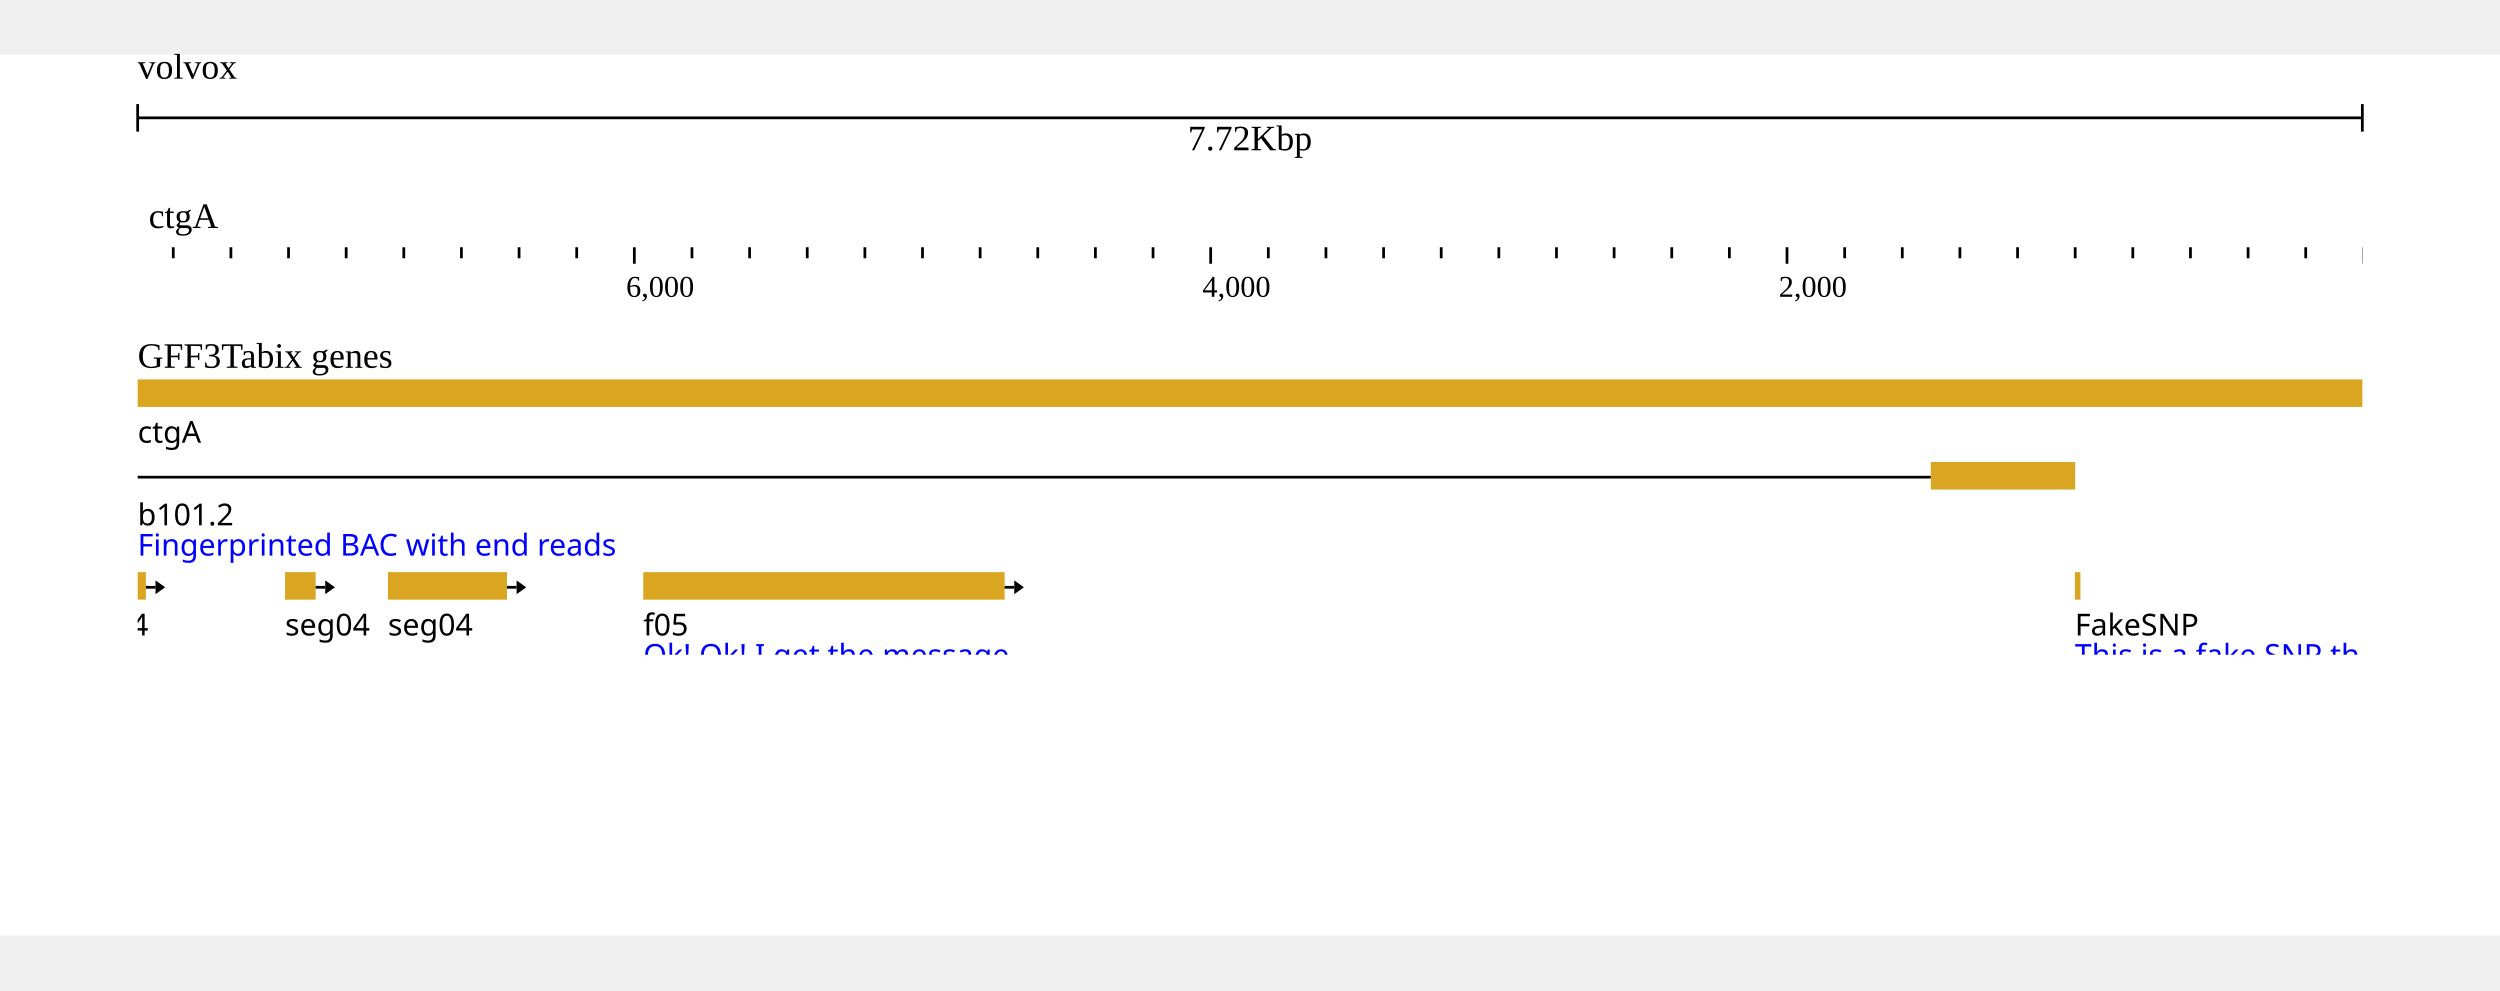
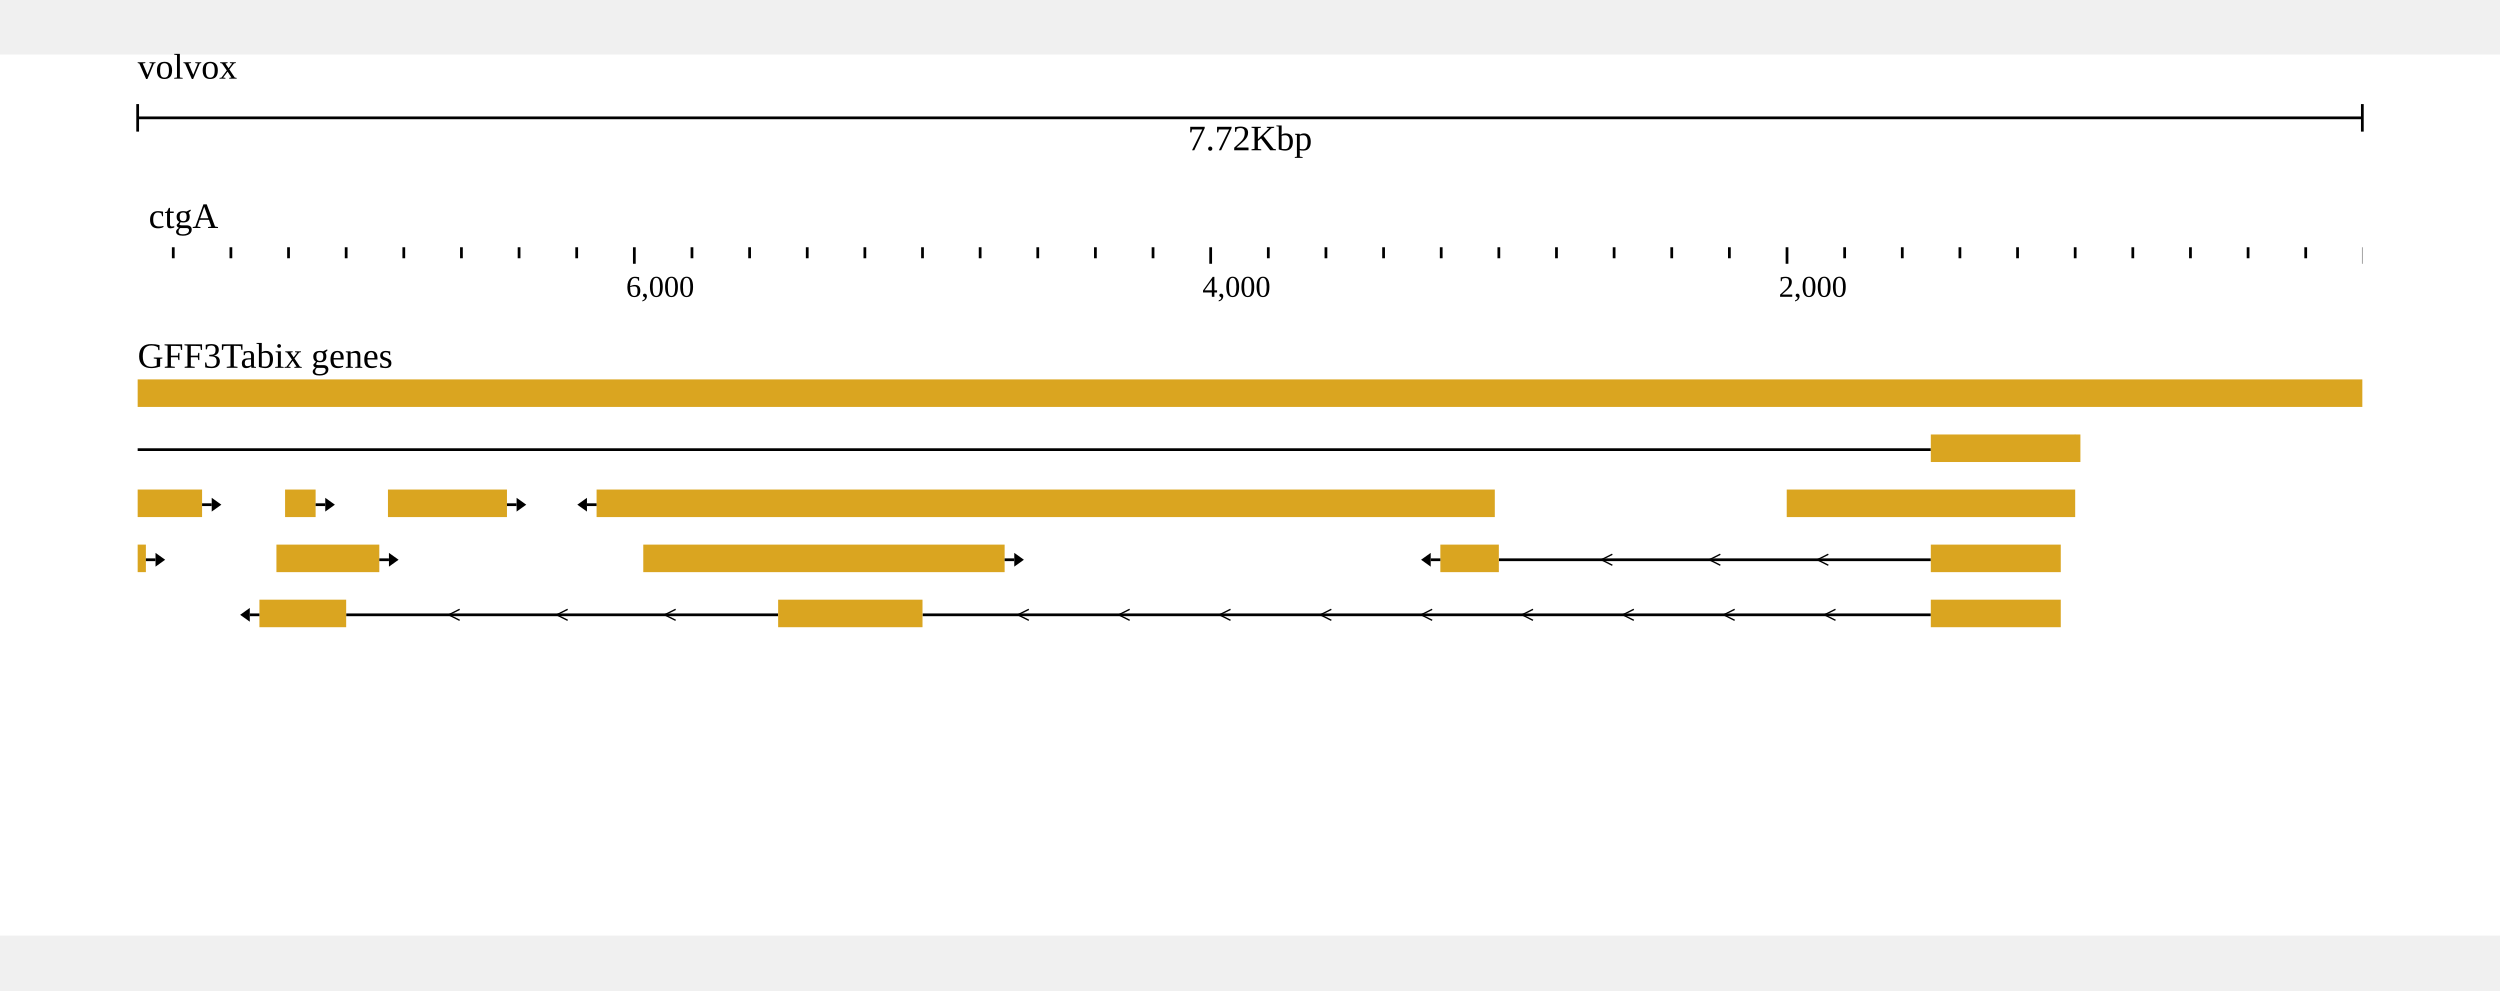
<svg xmlns="http://www.w3.org/2000/svg" width="808" height="320" viewBox="0,0,908,320">
  <rect width="908" height="320" fill="#ffffff" />
  <g transform="translate(50 0)">
    <g transform="translate(0)">
      <g id="header">
        <text x="0" y="0" dominant-baseline="hanging" font-size="13" fill="#000000">volvox</text>
        <g transform="translate(0 13)">
          <line x1="0" x2="808" y1="10" y2="10" stroke="#000000" />
          <line x1="0" x2="0" y1="5" y2="15" stroke="#000000" />
          <line x1="808" x2="808" y1="5" y2="15" stroke="#000000" />
          <text x="404" y="13" text-anchor="middle" dominant-baseline="hanging" font-size="13" fill="#000000">7.72Kbp</text>
        </g>
        <g transform="translate(0 50)">
          <g>
            <defs>
              <clipPath id="clip-volvox:ctgA:2.534653465343581:7722.534653465344:0:rev">
                <rect x="0" y="0" width="808" height="100" />
              </clipPath>
            </defs>
            <g transform="translate(0 0)">
              <g clip-path="url(#clip-volvox:ctgA:2.534653465343581:7722.534653465344:0:rev)">
                <text x="4" y="13" font-size="13" fill="#000000">ctgA</text>
                <g transform="translate(0 20)">
                  <line x1="829.303" x2="829.303" y1="0" y2="4" stroke-width="1" stroke="#000000" />
                  <line x1="808.37" x2="808.37" y1="0" y2="6" stroke-width="1" stroke="#000000" />
                  <line x1="787.437" x2="787.437" y1="0" y2="4" stroke-width="1" stroke="#000000" />
                  <line x1="766.505" x2="766.505" y1="0" y2="4" stroke-width="1" stroke="#000000" />
                  <line x1="745.572" x2="745.572" y1="0" y2="4" stroke-width="1" stroke="#000000" />
                  <line x1="724.639" x2="724.639" y1="0" y2="4" stroke-width="1" stroke="#000000" />
                  <line x1="703.707" x2="703.707" y1="0" y2="4" stroke-width="1" stroke="#000000" />
                  <line x1="682.774" x2="682.774" y1="0" y2="4" stroke-width="1" stroke="#000000" />
                  <line x1="661.841" x2="661.841" y1="0" y2="4" stroke-width="1" stroke="#000000" />
                  <line x1="640.909" x2="640.909" y1="0" y2="4" stroke-width="1" stroke="#000000" />
                  <line x1="619.976" x2="619.976" y1="0" y2="4" stroke-width="1" stroke="#000000" />
                  <line x1="599.044" x2="599.044" y1="0" y2="6" stroke-width="1" stroke="#000000" />
                  <line x1="578.111" x2="578.111" y1="0" y2="4" stroke-width="1" stroke="#000000" />
                  <line x1="557.178" x2="557.178" y1="0" y2="4" stroke-width="1" stroke="#000000" />
                  <line x1="536.246" x2="536.246" y1="0" y2="4" stroke-width="1" stroke="#000000" />
                  <line x1="515.313" x2="515.313" y1="0" y2="4" stroke-width="1" stroke="#000000" />
                  <line x1="494.38" x2="494.38" y1="0" y2="4" stroke-width="1" stroke="#000000" />
                  <line x1="473.448" x2="473.448" y1="0" y2="4" stroke-width="1" stroke="#000000" />
                  <line x1="452.515" x2="452.515" y1="0" y2="4" stroke-width="1" stroke="#000000" />
                  <line x1="431.582" x2="431.582" y1="0" y2="4" stroke-width="1" stroke="#000000" />
                  <line x1="410.65" x2="410.65" y1="0" y2="4" stroke-width="1" stroke="#000000" />
                  <line x1="389.717" x2="389.717" y1="0" y2="6" stroke-width="1" stroke="#000000" />
                  <line x1="368.784" x2="368.784" y1="0" y2="4" stroke-width="1" stroke="#000000" />
                  <line x1="347.852" x2="347.852" y1="0" y2="4" stroke-width="1" stroke="#000000" />
                  <line x1="326.919" x2="326.919" y1="0" y2="4" stroke-width="1" stroke="#000000" />
                  <line x1="305.987" x2="305.987" y1="0" y2="4" stroke-width="1" stroke="#000000" />
                  <line x1="285.054" x2="285.054" y1="0" y2="4" stroke-width="1" stroke="#000000" />
                  <line x1="264.121" x2="264.121" y1="0" y2="4" stroke-width="1" stroke="#000000" />
                  <line x1="243.189" x2="243.189" y1="0" y2="4" stroke-width="1" stroke="#000000" />
                  <line x1="222.256" x2="222.256" y1="0" y2="4" stroke-width="1" stroke="#000000" />
                  <line x1="201.323" x2="201.323" y1="0" y2="4" stroke-width="1" stroke="#000000" />
                  <line x1="180.391" x2="180.391" y1="0" y2="6" stroke-width="1" stroke="#000000" />
                  <line x1="159.458" x2="159.458" y1="0" y2="4" stroke-width="1" stroke="#000000" />
                  <line x1="138.525" x2="138.525" y1="0" y2="4" stroke-width="1" stroke="#000000" />
                  <line x1="117.593" x2="117.593" y1="0" y2="4" stroke-width="1" stroke="#000000" />
                  <line x1="96.66" x2="96.66" y1="0" y2="4" stroke-width="1" stroke="#000000" />
                  <line x1="75.727" x2="75.727" y1="0" y2="4" stroke-width="1" stroke="#000000" />
                  <line x1="54.795" x2="54.795" y1="0" y2="4" stroke-width="1" stroke="#000000" />
                  <line x1="33.862" x2="33.862" y1="0" y2="4" stroke-width="1" stroke="#000000" />
                  <line x1="12.93" x2="12.93" y1="0" y2="4" stroke-width="1" stroke="#000000" />
                  <line x1="-8.003" x2="-8.003" y1="0" y2="4" stroke-width="1" stroke="#000000" />
                  <line x1="-28.936" x2="-28.936" y1="0" y2="6" stroke-width="1" stroke="#000000" />
                  <text x="596.044" y="18" font-size="11" fill="#000000">2,000</text>
                  <text x="386.717" y="18" font-size="11" fill="#000000">4,000</text>
                  <text x="177.391" y="18" font-size="11" fill="#000000">6,000</text>
                </g>
              </g>
            </g>
          </g>
        </g>
      </g>
    </g>
    <g transform="translate(0 100)">
      <g transform="translate(0 0)">
        <defs>
          <clipPath id="track-clip-gff3tabix_genes">
            <rect x="-50" y="18" width="858" height="100" />
          </clipPath>
        </defs>
        <g clip-path="url(#track-clip-gff3tabix_genes)">
          <g transform="translate(0 18)">
            <defs>
              <clipPath id="canvas-features-clip-5GfQp_z8Ji">
                <rect x="0" y="0" width="808" height="100" />
              </clipPath>
            </defs>
            <g clip-path="url(#canvas-features-clip-5GfQp_z8Ji)">
              <g>
                <clipPath id="svgcanvas-clip-0">
                  <path d="M0,0h808v100h-808Z" />
                </clipPath>
                <g clip-path="url(#svgcanvas-clip-0)">
-                   <path d="M651.27,35.5L-1232.563,35.5" fill="none" stroke="rgb(0,0,0)" stroke-width="1" />
-                   <path d="M651.27,145.5L494.38,145.5" fill="none" stroke="rgb(0,0,0)" stroke-width="1" />
-                   <path d="M535.603,143.5L531.603,145.5L535.603,147.5" fill="none" stroke="rgb(0,0,0)" stroke-width="0.5" />
-                   <path d="M574.825,143.5L570.825,145.5L574.825,147.5" fill="none" stroke="rgb(0,0,0)" stroke-width="0.5" />
-                   <path d="M614.048,143.5L610.048,145.5L614.048,147.5" fill="none" stroke="rgb(0,0,0)" stroke-width="0.5" />
-                   <path d="M651.27,175.5L285.054,175.5" fill="none" stroke="rgb(0,0,0)" stroke-width="1" />
-                   <path d="M323.676,173.5L319.676,175.5L323.676,177.5" fill="none" stroke="rgb(0,0,0)" stroke-width="0.5" />
-                   <path d="M360.297,173.5L356.297,175.5L360.297,177.5" fill="none" stroke="rgb(0,0,0)" stroke-width="0.5" />
-                   <path d="M396.919,173.5L392.919,175.5L396.919,177.5" fill="none" stroke="rgb(0,0,0)" stroke-width="0.5" />
-                   <path d="M433.541,173.5L429.541,175.5L433.541,177.5" fill="none" stroke="rgb(0,0,0)" stroke-width="0.5" />
-                   <path d="M470.162,173.5L466.162,175.5L470.162,177.5" fill="none" stroke="rgb(0,0,0)" stroke-width="0.5" />
-                   <path d="M506.784,173.5L502.784,175.5L506.784,177.5" fill="none" stroke="rgb(0,0,0)" stroke-width="0.5" />
-                   <path d="M543.405,173.5L539.405,175.5L543.405,177.5" fill="none" stroke="rgb(0,0,0)" stroke-width="0.5" />
-                   <path d="M580.027,173.5L576.027,175.5L580.027,177.5" fill="none" stroke="rgb(0,0,0)" stroke-width="0.5" />
-                   <path d="M616.649,173.5L612.649,175.5L616.649,177.5" fill="none" stroke="rgb(0,0,0)" stroke-width="0.5" />
-                   <path d="M232.618,175.5L75.727,175.5" fill="none" stroke="rgb(0,0,0)" stroke-width="1" />
-                   <path d="M116.95,173.5L112.95,175.5L116.95,177.5" fill="none" stroke="rgb(0,0,0)" stroke-width="0.5" />
-                   <path d="M156.173,173.5L152.173,175.5L156.173,177.5" fill="none" stroke="rgb(0,0,0)" stroke-width="0.5" />
-                   <path d="M195.395,173.5L191.395,175.5L195.395,177.5" fill="none" stroke="rgb(0,0,0)" stroke-width="0.5" />
-                   <path d="M651.27,205.5L494.38,205.5" fill="none" stroke="rgb(0,0,0)" stroke-width="1" />
-                   <path d="M535.603,203.5L531.603,205.5L535.603,207.5" fill="none" stroke="rgb(0,0,0)" stroke-width="0.5" />
-                   <path d="M574.825,203.5L570.825,205.5L574.825,207.5" fill="none" stroke="rgb(0,0,0)" stroke-width="0.5" />
-                   <path d="M614.048,203.5L610.048,205.5L614.048,207.5" fill="none" stroke="rgb(0,0,0)" stroke-width="0.5" />
-                   <path d="M399.869,205.5L285.054,205.5" fill="none" stroke="rgb(0,0,0)" stroke-width="1" />
-                   <path d="M325.326,203.5L321.326,205.5L325.326,207.5" fill="none" stroke="rgb(0,0,0)" stroke-width="0.5" />
-                   <path d="M363.598,203.5L359.598,205.5L363.598,207.5" fill="none" stroke="rgb(0,0,0)" stroke-width="0.5" />
-                   <path d="M232.618,205.5L75.727,205.5" fill="none" stroke="rgb(0,0,0)" stroke-width="1" />
-                   <path d="M116.95,203.5L112.95,205.5L116.95,207.5" fill="none" stroke="rgb(0,0,0)" stroke-width="0.5" />
-                   <path d="M156.173,203.5L152.173,205.5L156.173,207.5" fill="none" stroke="rgb(0,0,0)" stroke-width="0.5" />
-                   <path d="M195.395,203.5L191.395,205.5L195.395,207.5" fill="none" stroke="rgb(0,0,0)" stroke-width="0.5" />
-                   <path d="M651.27,217.5L285.054,217.5" fill="none" stroke="rgb(0,0,0)" stroke-width="1" />
-                   <path d="M323.676,215.5L319.676,217.5L323.676,219.5" fill="none" stroke="rgb(0,0,0)" stroke-width="0.5" />
-                   <path d="M360.297,215.5L356.297,217.5L360.297,219.5" fill="none" stroke="rgb(0,0,0)" stroke-width="0.5" />
-                   <path d="M396.919,215.5L392.919,217.5L396.919,219.5" fill="none" stroke="rgb(0,0,0)" stroke-width="0.5" />
-                   <path d="M433.541,215.5L429.541,217.5L433.541,219.5" fill="none" stroke="rgb(0,0,0)" stroke-width="0.5" />
-                   <path d="M470.162,215.5L466.162,217.5L470.162,219.5" fill="none" stroke="rgb(0,0,0)" stroke-width="0.5" />
-                   <path d="M506.784,215.5L502.784,217.5L506.784,219.5" fill="none" stroke="rgb(0,0,0)" stroke-width="0.5" />
-                   <path d="M543.405,215.5L539.405,217.5L543.405,219.5" fill="none" stroke="rgb(0,0,0)" stroke-width="0.5" />
-                   <path d="M580.027,215.5L576.027,217.5L580.027,219.5" fill="none" stroke="rgb(0,0,0)" stroke-width="0.5" />
-                   <path d="M616.649,215.5L612.649,217.5L616.649,219.5" fill="none" stroke="rgb(0,0,0)" stroke-width="0.5" />
-                   <path d="M232.618,217.5L75.727,217.5" fill="none" stroke="rgb(0,0,0)" stroke-width="1" />
-                   <path d="M116.95,215.5L112.95,217.5L116.95,219.5" fill="none" stroke="rgb(0,0,0)" stroke-width="0.5" />
-                   <path d="M156.173,215.5L152.173,217.5L156.173,219.5" fill="none" stroke="rgb(0,0,0)" stroke-width="0.5" />
-                   <path d="M195.395,215.5L191.395,217.5L195.395,219.5" fill="none" stroke="rgb(0,0,0)" stroke-width="0.5" />
-                   <path d="M651.27,229.5L494.38,229.5" fill="none" stroke="rgb(0,0,0)" stroke-width="1" />
-                   <path d="M535.603,227.5L531.603,229.5L535.603,231.5" fill="none" stroke="rgb(0,0,0)" stroke-width="0.5" />
-                   <path d="M574.825,227.5L570.825,229.5L574.825,231.5" fill="none" stroke="rgb(0,0,0)" stroke-width="0.5" />
-                   <path d="M614.048,227.5L610.048,229.5L614.048,231.5" fill="none" stroke="rgb(0,0,0)" stroke-width="0.5" />
-                   <path d="M399.869,229.5L285.054,229.5" fill="none" stroke="rgb(0,0,0)" stroke-width="1" />
-                   <path d="M325.326,227.5L321.326,229.5L325.326,231.5" fill="none" stroke="rgb(0,0,0)" stroke-width="0.5" />
-                   <path d="M363.598,227.5L359.598,229.5L363.598,231.5" fill="none" stroke="rgb(0,0,0)" stroke-width="0.5" />
-                   <path d="M232.618,229.5L75.727,229.5" fill="none" stroke="rgb(0,0,0)" stroke-width="1" />
-                   <path d="M116.95,227.5L112.95,229.5L116.95,231.5" fill="none" stroke="rgb(0,0,0)" stroke-width="0.5" />
-                   <path d="M156.173,227.5L152.173,229.5L156.173,231.5" fill="none" stroke="rgb(0,0,0)" stroke-width="0.5" />
-                   <path d="M195.395,227.5L191.395,229.5L195.395,231.5" fill="none" stroke="rgb(0,0,0)" stroke-width="0.5" />
-                   <path d="M651.27,305.5L285.054,305.5" fill="none" stroke="rgb(0,0,0)" stroke-width="1" />
-                   <path d="M323.676,303.5L319.676,305.5L323.676,307.5" fill="none" stroke="rgb(0,0,0)" stroke-width="0.5" />
-                   <path d="M360.297,303.5L356.297,305.5L360.297,307.5" fill="none" stroke="rgb(0,0,0)" stroke-width="0.5" />
-                   <path d="M396.919,303.5L392.919,305.5L396.919,307.5" fill="none" stroke="rgb(0,0,0)" stroke-width="0.5" />
-                   <path d="M433.541,303.5L429.541,305.5L433.541,307.5" fill="none" stroke="rgb(0,0,0)" stroke-width="0.5" />
-                   <path d="M470.162,303.5L466.162,305.5L470.162,307.5" fill="none" stroke="rgb(0,0,0)" stroke-width="0.5" />
-                   <path d="M506.784,303.5L502.784,305.5L506.784,307.5" fill="none" stroke="rgb(0,0,0)" stroke-width="0.5" />
-                   <path d="M543.405,303.5L539.405,305.5L543.405,307.5" fill="none" stroke="rgb(0,0,0)" stroke-width="0.5" />
-                   <path d="M580.027,303.5L576.027,305.5L580.027,307.5" fill="none" stroke="rgb(0,0,0)" stroke-width="0.5" />
-                   <path d="M616.649,303.5L612.649,305.5L616.649,307.5" fill="none" stroke="rgb(0,0,0)" stroke-width="0.5" />
-                   <path d="M232.618,305.5L75.727,305.5" fill="none" stroke="rgb(0,0,0)" stroke-width="1" />
-                   <path d="M116.95,303.5L112.95,305.5L116.95,307.5" fill="none" stroke="rgb(0,0,0)" stroke-width="0.5" />
-                   <path d="M156.173,303.5L152.173,305.5L156.173,307.5" fill="none" stroke="rgb(0,0,0)" stroke-width="0.5" />
-                   <path d="M195.395,303.5L191.395,305.5L195.395,307.5" fill="none" stroke="rgb(0,0,0)" stroke-width="0.5" />
-                   <path d="M232.618,145.5L75.727,145.5" fill="none" stroke="rgb(0,0,0)" stroke-width="1" />
-                   <path d="M112.95,143.5L116.95,145.5L112.95,147.5" fill="none" stroke="rgb(0,0,0)" stroke-width="0.5" />
-                   <path d="M152.173,143.5L156.173,145.5L152.173,147.5" fill="none" stroke="rgb(0,0,0)" stroke-width="0.5" />
-                   <path d="M191.395,143.5L195.395,145.5L191.395,147.5" fill="none" stroke="rgb(0,0,0)" stroke-width="0.5" />
+                   <path d="M651.27,25.5L-1232.563,25.5" fill="none" stroke="rgb(0,0,0)" stroke-width="1" />
+                   <path d="M651.27,65.5L494.38,65.5" fill="none" stroke="rgb(0,0,0)" stroke-width="1" />
+                   <path d="M535.603,63.5L531.603,65.5L535.603,67.5" fill="none" stroke="rgb(0,0,0)" stroke-width="0.5" />
+                   <path d="M574.825,63.5L570.825,65.5L574.825,67.5" fill="none" stroke="rgb(0,0,0)" stroke-width="0.5" />
+                   <path d="M614.048,63.5L610.048,65.5L614.048,67.5" fill="none" stroke="rgb(0,0,0)" stroke-width="0.5" />
+                   <path d="M651.27,85.5L285.054,85.5" fill="none" stroke="rgb(0,0,0)" stroke-width="1" />
+                   <path d="M323.676,83.5L319.676,85.5L323.676,87.5" fill="none" stroke="rgb(0,0,0)" stroke-width="0.5" />
+                   <path d="M360.297,83.5L356.297,85.5L360.297,87.5" fill="none" stroke="rgb(0,0,0)" stroke-width="0.5" />
+                   <path d="M396.919,83.5L392.919,85.5L396.919,87.5" fill="none" stroke="rgb(0,0,0)" stroke-width="0.5" />
+                   <path d="M433.541,83.5L429.541,85.5L433.541,87.5" fill="none" stroke="rgb(0,0,0)" stroke-width="0.5" />
+                   <path d="M470.162,83.5L466.162,85.5L470.162,87.5" fill="none" stroke="rgb(0,0,0)" stroke-width="0.5" />
+                   <path d="M506.784,83.5L502.784,85.5L506.784,87.5" fill="none" stroke="rgb(0,0,0)" stroke-width="0.5" />
+                   <path d="M543.405,83.5L539.405,85.5L543.405,87.5" fill="none" stroke="rgb(0,0,0)" stroke-width="0.5" />
+                   <path d="M580.027,83.5L576.027,85.5L580.027,87.5" fill="none" stroke="rgb(0,0,0)" stroke-width="0.5" />
+                   <path d="M616.649,83.5L612.649,85.5L616.649,87.5" fill="none" stroke="rgb(0,0,0)" stroke-width="0.5" />
+                   <path d="M232.618,85.5L75.727,85.5" fill="none" stroke="rgb(0,0,0)" stroke-width="1" />
+                   <path d="M116.95,83.5L112.95,85.5L116.95,87.5" fill="none" stroke="rgb(0,0,0)" stroke-width="0.5" />
+                   <path d="M156.173,83.5L152.173,85.5L156.173,87.5" fill="none" stroke="rgb(0,0,0)" stroke-width="0.5" />
+                   <path d="M195.395,83.5L191.395,85.5L195.395,87.5" fill="none" stroke="rgb(0,0,0)" stroke-width="0.5" />
+                   <path d="M651.27,105.5L494.38,105.5" fill="none" stroke="rgb(0,0,0)" stroke-width="1" />
+                   <path d="M535.603,103.5L531.603,105.5L535.603,107.5" fill="none" stroke="rgb(0,0,0)" stroke-width="0.5" />
+                   <path d="M574.825,103.5L570.825,105.5L574.825,107.5" fill="none" stroke="rgb(0,0,0)" stroke-width="0.5" />
+                   <path d="M614.048,103.5L610.048,105.5L614.048,107.5" fill="none" stroke="rgb(0,0,0)" stroke-width="0.5" />
+                   <path d="M399.869,105.5L285.054,105.5" fill="none" stroke="rgb(0,0,0)" stroke-width="1" />
+                   <path d="M325.326,103.5L321.326,105.5L325.326,107.5" fill="none" stroke="rgb(0,0,0)" stroke-width="0.5" />
+                   <path d="M363.598,103.5L359.598,105.5L363.598,107.5" fill="none" stroke="rgb(0,0,0)" stroke-width="0.5" />
+                   <path d="M232.618,105.5L75.727,105.5" fill="none" stroke="rgb(0,0,0)" stroke-width="1" />
+                   <path d="M116.95,103.5L112.95,105.5L116.95,107.5" fill="none" stroke="rgb(0,0,0)" stroke-width="0.5" />
+                   <path d="M156.173,103.5L152.173,105.5L156.173,107.5" fill="none" stroke="rgb(0,0,0)" stroke-width="0.5" />
+                   <path d="M195.395,103.5L191.395,105.5L195.395,107.5" fill="none" stroke="rgb(0,0,0)" stroke-width="0.5" />
+                   <path d="M651.27,117.5L285.054,117.5" fill="none" stroke="rgb(0,0,0)" stroke-width="1" />
+                   <path d="M323.676,115.5L319.676,117.5L323.676,119.5" fill="none" stroke="rgb(0,0,0)" stroke-width="0.5" />
+                   <path d="M360.297,115.5L356.297,117.5L360.297,119.5" fill="none" stroke="rgb(0,0,0)" stroke-width="0.5" />
+                   <path d="M396.919,115.5L392.919,117.5L396.919,119.5" fill="none" stroke="rgb(0,0,0)" stroke-width="0.5" />
+                   <path d="M433.541,115.5L429.541,117.5L433.541,119.5" fill="none" stroke="rgb(0,0,0)" stroke-width="0.5" />
+                   <path d="M470.162,115.5L466.162,117.5L470.162,119.5" fill="none" stroke="rgb(0,0,0)" stroke-width="0.5" />
+                   <path d="M506.784,115.5L502.784,117.5L506.784,119.5" fill="none" stroke="rgb(0,0,0)" stroke-width="0.5" />
+                   <path d="M543.405,115.5L539.405,117.5L543.405,119.5" fill="none" stroke="rgb(0,0,0)" stroke-width="0.5" />
+                   <path d="M580.027,115.5L576.027,117.5L580.027,119.5" fill="none" stroke="rgb(0,0,0)" stroke-width="0.5" />
+                   <path d="M616.649,115.5L612.649,117.5L616.649,119.5" fill="none" stroke="rgb(0,0,0)" stroke-width="0.5" />
+                   <path d="M232.618,117.5L75.727,117.5" fill="none" stroke="rgb(0,0,0)" stroke-width="1" />
+                   <path d="M116.95,115.5L112.95,117.5L116.95,119.5" fill="none" stroke="rgb(0,0,0)" stroke-width="0.5" />
+                   <path d="M156.173,115.5L152.173,117.5L156.173,119.5" fill="none" stroke="rgb(0,0,0)" stroke-width="0.5" />
+                   <path d="M195.395,115.5L191.395,117.5L195.395,119.5" fill="none" stroke="rgb(0,0,0)" stroke-width="0.5" />
+                   <path d="M651.27,129.5L494.38,129.5" fill="none" stroke="rgb(0,0,0)" stroke-width="1" />
+                   <path d="M535.603,127.5L531.603,129.5L535.603,131.5" fill="none" stroke="rgb(0,0,0)" stroke-width="0.5" />
+                   <path d="M574.825,127.5L570.825,129.5L574.825,131.5" fill="none" stroke="rgb(0,0,0)" stroke-width="0.5" />
+                   <path d="M614.048,127.5L610.048,129.5L614.048,131.5" fill="none" stroke="rgb(0,0,0)" stroke-width="0.5" />
+                   <path d="M399.869,129.5L285.054,129.5" fill="none" stroke="rgb(0,0,0)" stroke-width="1" />
+                   <path d="M325.326,127.5L321.326,129.5L325.326,131.5" fill="none" stroke="rgb(0,0,0)" stroke-width="0.5" />
+                   <path d="M363.598,127.5L359.598,129.5L363.598,131.5" fill="none" stroke="rgb(0,0,0)" stroke-width="0.5" />
+                   <path d="M232.618,129.5L75.727,129.5" fill="none" stroke="rgb(0,0,0)" stroke-width="1" />
+                   <path d="M116.95,127.5L112.95,129.5L116.95,131.5" fill="none" stroke="rgb(0,0,0)" stroke-width="0.5" />
+                   <path d="M156.173,127.5L152.173,129.5L156.173,131.5" fill="none" stroke="rgb(0,0,0)" stroke-width="0.5" />
+                   <path d="M195.395,127.5L191.395,129.5L195.395,131.5" fill="none" stroke="rgb(0,0,0)" stroke-width="0.5" />
+                   <path d="M651.27,165.5L285.054,165.5" fill="none" stroke="rgb(0,0,0)" stroke-width="1" />
+                   <path d="M323.676,163.5L319.676,165.5L323.676,167.5" fill="none" stroke="rgb(0,0,0)" stroke-width="0.5" />
+                   <path d="M360.297,163.5L356.297,165.5L360.297,167.5" fill="none" stroke="rgb(0,0,0)" stroke-width="0.5" />
+                   <path d="M396.919,163.5L392.919,165.5L396.919,167.5" fill="none" stroke="rgb(0,0,0)" stroke-width="0.5" />
+                   <path d="M433.541,163.5L429.541,165.5L433.541,167.5" fill="none" stroke="rgb(0,0,0)" stroke-width="0.5" />
+                   <path d="M470.162,163.5L466.162,165.5L470.162,167.5" fill="none" stroke="rgb(0,0,0)" stroke-width="0.5" />
+                   <path d="M506.784,163.5L502.784,165.5L506.784,167.5" fill="none" stroke="rgb(0,0,0)" stroke-width="0.5" />
+                   <path d="M543.405,163.5L539.405,165.5L543.405,167.5" fill="none" stroke="rgb(0,0,0)" stroke-width="0.5" />
+                   <path d="M580.027,163.5L576.027,165.5L580.027,167.5" fill="none" stroke="rgb(0,0,0)" stroke-width="0.5" />
+                   <path d="M616.649,163.5L612.649,165.5L616.649,167.5" fill="none" stroke="rgb(0,0,0)" stroke-width="0.5" />
+                   <path d="M232.618,165.5L75.727,165.5" fill="none" stroke="rgb(0,0,0)" stroke-width="1" />
+                   <path d="M116.95,163.5L112.95,165.5L116.95,167.5" fill="none" stroke="rgb(0,0,0)" stroke-width="0.5" />
+                   <path d="M156.173,163.5L152.173,165.5L156.173,167.5" fill="none" stroke="rgb(0,0,0)" stroke-width="0.5" />
+                   <path d="M195.395,163.5L191.395,165.5L195.395,167.5" fill="none" stroke="rgb(0,0,0)" stroke-width="0.5" />
+                   <path d="M232.618,185.5L75.727,185.5" fill="none" stroke="rgb(0,0,0)" stroke-width="1" />
+                   <path d="M112.95,183.5L116.95,185.5L112.95,187.5" fill="none" stroke="rgb(0,0,0)" stroke-width="0.5" />
+                   <path d="M152.173,183.5L156.173,185.5L152.173,187.5" fill="none" stroke="rgb(0,0,0)" stroke-width="0.5" />
+                   <path d="M191.395,183.5L195.395,185.5L191.395,187.5" fill="none" stroke="rgb(0,0,0)" stroke-width="0.5" />
                  <rect x="-4425" y="0" width="5233.265" height="10" fill="rgb(218,165,32)" />
-                   <rect x="651.27" y="30" width="52.436" height="10" fill="rgb(218,165,32)" />
-                   <rect x="703.602" y="70" width="2" height="10" fill="rgb(218,165,32)" />
-                   <rect x="598.939" y="110" width="104.768" height="10" fill="rgb(218,165,32)" />
-                   <rect x="651.27" y="140" width="47.203" height="10" fill="rgb(218,165,32)" />
-                   <rect x="473.134" y="140" width="21.247" height="10" fill="rgb(218,165,32)" />
-                   <rect x="651.27" y="170" width="47.203" height="10" fill="rgb(218,165,32)" />
-                   <rect x="232.618" y="170" width="52.436" height="10" fill="rgb(218,165,32)" />
-                   <rect x="44.224" y="170" width="31.504" height="10" fill="rgb(218,165,32)" />
-                   <rect x="682.669" y="202" width="15.804" height="7" fill="rgb(53,112,137)" />
-                   <rect x="651.27" y="200" width="31.399" height="10" fill="rgb(218,165,32)" />
-                   <rect x="399.869" y="200" width="94.511" height="10" fill="rgb(218,165,32)" />
-                   <rect x="232.618" y="200" width="52.436" height="10" fill="rgb(218,165,32)" />
-                   <rect x="11.988" y="200" width="63.74" height="10" fill="rgb(218,165,32)" />
-                   <rect x="-133.704" y="202" width="145.691" height="7" fill="rgb(53,112,137)" />
-                   <rect x="682.669" y="214" width="15.804" height="7" fill="rgb(53,112,137)" />
-                   <rect x="651.27" y="212" width="31.399" height="10" fill="rgb(218,165,32)" />
-                   <rect x="232.618" y="212" width="52.436" height="10" fill="rgb(218,165,32)" />
-                   <rect x="11.988" y="212" width="63.74" height="10" fill="rgb(218,165,32)" />
-                   <rect x="-133.704" y="214" width="145.691" height="7" fill="rgb(53,112,137)" />
-                   <rect x="651.27" y="226" width="21.037" height="7" fill="rgb(53,112,137)" />
-                   <rect x="462.877" y="226" width="31.504" height="7" fill="rgb(53,112,137)" />
-                   <rect x="399.869" y="224" width="63.007" height="10" fill="rgb(218,165,32)" />
-                   <rect x="232.618" y="224" width="52.436" height="10" fill="rgb(218,165,32)" />
-                   <rect x="12.825" y="224" width="62.903" height="10" fill="rgb(218,165,32)" />
-                   <rect x="-133.704" y="226" width="146.528" height="7" fill="rgb(53,112,137)" />
-                   <rect x="598.939" y="270" width="94.302" height="10" fill="rgb(218,165,32)" />
-                   <rect x="651.27" y="300" width="36.737" height="10" fill="rgb(218,165,32)" />
-                   <rect x="232.618" y="300" width="52.436" height="10" fill="rgb(218,165,32)" />
-                   <rect x="54.69" y="300" width="21.037" height="10" fill="rgb(218,165,32)" />
-                   <rect x="609.405" y="330" width="73.369" height="10" fill="rgb(218,165,32)" />
-                   <rect x="494.276" y="360" width="146.633" height="10" fill="rgb(218,165,32)" />
-                   <rect x="600.613" y="390" width="34.12" height="10" fill="rgb(218,165,32)" />
-                   <rect x="504.742" y="430" width="115.234" height="10" fill="rgb(218,165,32)" />
-                   <rect x="166.68" y="390" width="326.235" height="10" fill="rgb(218,165,32)" />
-                   <rect x="183.635" y="70" width="131.248" height="10" fill="rgb(218,165,32)" />
-                   <rect x="253.341" y="110" width="7.326" height="10" fill="rgb(218,165,32)" />
-                   <rect x="232.618" y="140" width="9.524" height="10" fill="rgb(218,165,32)" />
-                   <rect x="22.977" y="140" width="52.75" height="10" fill="rgb(218,165,32)" />
-                   <rect x="169.715" y="270" width="31.608" height="10" fill="rgb(218,165,32)" />
-                   <rect x="90.904" y="70" width="43.226" height="10" fill="rgb(218,165,32)" />
-                   <rect x="50.399" y="100" width="37.365" height="10" fill="rgb(218,165,32)" />
-                   <rect x="53.539" y="70" width="11.094" height="10" fill="rgb(218,165,32)" />
-                   <rect x="-1.514" y="270" width="34.33" height="10" fill="rgb(218,165,32)" />
-                   <rect x="-29.04" y="100" width="52.436" height="10" fill="rgb(218,165,32)" />
-                   <rect x="-47.566" y="70" width="50.552" height="10" fill="rgb(218,165,32)" />
-                   <rect x="-133.704" y="130" width="104.768" height="10" fill="rgb(218,165,32)" />
-                   <rect x="-37.413" y="160" width="2.721" height="10" fill="rgb(218,165,32)" />
-                   <rect x="-133.599" y="100" width="72.636" height="10" fill="rgb(218,165,32)" />
-                   <rect x="-110.992" y="70" width="25.015" height="10" fill="rgb(218,165,32)" />
-                   <rect x="-126.901" y="160" width="7.012" height="10" fill="rgb(218,165,32)" />
-                   <rect x="-220.051" y="70" width="44.168" height="10" fill="rgb(218,165,32)" />
-                   <rect x="-395.362" y="100" width="157.099" height="10" fill="rgb(218,165,32)" />
-                   <rect x="-395.362" y="140" width="157.099" height="10" fill="rgb(218,165,32)" />
-                   <rect x="469.634" y="145" width="3.5" height="1" fill="rgb(0,0,0)" />
-                   <path d="M469.634,143L469.634,148L466.134,145.5Z" fill="rgb(0,0,0)" stroke="none" />
-                   <rect x="40.724" y="175" width="3.5" height="1" fill="rgb(0,0,0)" />
-                   <path d="M40.724,173L40.724,178L37.224,175.5Z" fill="rgb(0,0,0)" stroke="none" />
-                   <rect x="-137.204" y="205" width="3.5" height="1" fill="rgb(0,0,0)" />
-                   <path d="M-137.204,203L-137.204,208L-140.704,205.5Z" fill="rgb(0,0,0)" stroke="none" />
-                   <rect x="-137.204" y="217" width="3.5" height="1" fill="rgb(0,0,0)" />
-                   <path d="M-137.204,215L-137.204,220L-140.704,217.5Z" fill="rgb(0,0,0)" stroke="none" />
-                   <rect x="-137.204" y="229" width="3.5" height="1" fill="rgb(0,0,0)" />
-                   <path d="M-137.204,227L-137.204,232L-140.704,229.5Z" fill="rgb(0,0,0)" stroke="none" />
-                   <rect x="595.439" y="275" width="3.5" height="1" fill="rgb(0,0,0)" />
-                   <path d="M595.439,273L595.439,278L591.939,275.5Z" fill="rgb(0,0,0)" stroke="none" />
-                   <rect x="51.19" y="305" width="3.5" height="1" fill="rgb(0,0,0)" />
-                   <path d="M51.19,303L51.19,308L47.69,305.5Z" fill="rgb(0,0,0)" stroke="none" />
-                   <rect x="605.905" y="335" width="3.5" height="1" fill="rgb(0,0,0)" />
-                   <path d="M605.905,333L605.905,338L602.405,335.5Z" fill="rgb(0,0,0)" stroke="none" />
-                   <rect x="640.909" y="365" width="3.5" height="1" fill="rgb(0,0,0)" />
-                   <path d="M644.409,363L644.409,368L647.909,365.5Z" fill="rgb(0,0,0)" stroke="none" />
-                   <rect x="597.113" y="395" width="3.5" height="1" fill="rgb(0,0,0)" />
-                   <path d="M597.113,393L597.113,398L593.613,395.5Z" fill="rgb(0,0,0)" stroke="none" />
-                   <rect x="619.976" y="435" width="3.5" height="1" fill="rgb(0,0,0)" />
-                   <path d="M623.476,433L623.476,438L626.976,435.5Z" fill="rgb(0,0,0)" stroke="none" />
-                   <rect x="163.18" y="395" width="3.5" height="1" fill="rgb(0,0,0)" />
-                   <path d="M163.18,393L163.18,398L159.68,395.5Z" fill="rgb(0,0,0)" stroke="none" />
-                   <rect x="314.883" y="75" width="3.5" height="1" fill="rgb(0,0,0)" />
-                   <path d="M318.383,73L318.383,78L321.883,75.5Z" fill="rgb(0,0,0)" stroke="none" />
-                   <rect x="260.667" y="115" width="3.5" height="1" fill="rgb(0,0,0)" />
-                   <path d="M264.167,113L264.167,118L267.667,115.5Z" fill="rgb(0,0,0)" stroke="none" />
-                   <rect x="242.142" y="145" width="3.5" height="1" fill="rgb(0,0,0)" />
-                   <path d="M245.642,143L245.642,148L249.142,145.5Z" fill="rgb(0,0,0)" stroke="none" />
-                   <rect x="201.323" y="275" width="3.5" height="1" fill="rgb(0,0,0)" />
-                   <path d="M204.823,273L204.823,278L208.323,275.5Z" fill="rgb(0,0,0)" stroke="none" />
-                   <rect x="134.13" y="75" width="3.5" height="1" fill="rgb(0,0,0)" />
-                   <path d="M137.63,73L137.63,78L141.13,75.5Z" fill="rgb(0,0,0)" stroke="none" />
-                   <rect x="87.764" y="105" width="3.5" height="1" fill="rgb(0,0,0)" />
-                   <path d="M91.264,103L91.264,108L94.764,105.5Z" fill="rgb(0,0,0)" stroke="none" />
-                   <rect x="64.633" y="75" width="3.5" height="1" fill="rgb(0,0,0)" />
-                   <path d="M68.133,73L68.133,78L71.633,75.5Z" fill="rgb(0,0,0)" stroke="none" />
-                   <rect x="32.816" y="275" width="3.5" height="1" fill="rgb(0,0,0)" />
-                   <path d="M36.316,273L36.316,278L39.816,275.5Z" fill="rgb(0,0,0)" stroke="none" />
-                   <rect x="23.396" y="105" width="3.5" height="1" fill="rgb(0,0,0)" />
-                   <path d="M26.896,103L26.896,108L30.396,105.5Z" fill="rgb(0,0,0)" stroke="none" />
-                   <rect x="2.987" y="75" width="3.5" height="1" fill="rgb(0,0,0)" />
-                   <path d="M6.487,73L6.487,78L9.987,75.5Z" fill="rgb(0,0,0)" stroke="none" />
-                   <rect x="-28.936" y="135" width="3.5" height="1" fill="rgb(0,0,0)" />
-                   <path d="M-25.436,133L-25.436,138L-21.936,135.5Z" fill="rgb(0,0,0)" stroke="none" />
-                   <rect x="-34.692" y="165" width="3.5" height="1" fill="rgb(0,0,0)" />
-                   <path d="M-31.192,163L-31.192,168L-27.692,165.5Z" fill="rgb(0,0,0)" stroke="none" />
-                   <rect x="-60.963" y="105" width="3.5" height="1" fill="rgb(0,0,0)" />
-                   <path d="M-57.463,103L-57.463,108L-53.963,105.5Z" fill="rgb(0,0,0)" stroke="none" />
-                   <rect x="-85.977" y="75" width="3.5" height="1" fill="rgb(0,0,0)" />
-                   <path d="M-82.477,73L-82.477,78L-78.977,75.5Z" fill="rgb(0,0,0)" stroke="none" />
-                   <rect x="-119.888" y="165" width="3.5" height="1" fill="rgb(0,0,0)" />
-                   <path d="M-116.388,163L-116.388,168L-112.888,165.5Z" fill="rgb(0,0,0)" stroke="none" />
-                   <rect x="-175.883" y="75" width="3.5" height="1" fill="rgb(0,0,0)" />
-                   <path d="M-172.383,73L-172.383,78L-168.883,75.5Z" fill="rgb(0,0,0)" stroke="none" />
-                   <rect x="-398.862" y="105" width="3.5" height="1" fill="rgb(0,0,0)" />
-                   <path d="M-398.862,103L-398.862,108L-402.362,105.5Z" fill="rgb(0,0,0)" stroke="none" />
-                   <rect x="-398.862" y="145" width="3.5" height="1" fill="rgb(0,0,0)" />
-                   <path d="M-398.862,143L-398.862,148L-402.362,145.5Z" fill="rgb(0,0,0)" stroke="none" />
+                   <rect x="651.27" y="20" width="52.436" height="10" fill="rgb(218,165,32)" />
+                   <rect x="703.602" y="20" width="2" height="10" fill="rgb(218,165,32)" />
+                   <rect x="598.939" y="40" width="104.768" height="10" fill="rgb(218,165,32)" />
+                   <rect x="651.27" y="60" width="47.203" height="10" fill="rgb(218,165,32)" />
+                   <rect x="473.134" y="60" width="21.247" height="10" fill="rgb(218,165,32)" />
+                   <rect x="651.27" y="80" width="47.203" height="10" fill="rgb(218,165,32)" />
+                   <rect x="232.618" y="80" width="52.436" height="10" fill="rgb(218,165,32)" />
+                   <rect x="44.224" y="80" width="31.504" height="10" fill="rgb(218,165,32)" />
+                   <rect x="682.669" y="102" width="15.804" height="7" fill="rgb(53,112,137)" />
+                   <rect x="651.27" y="100" width="31.399" height="10" fill="rgb(218,165,32)" />
+                   <rect x="399.869" y="100" width="94.511" height="10" fill="rgb(218,165,32)" />
+                   <rect x="232.618" y="100" width="52.436" height="10" fill="rgb(218,165,32)" />
+                   <rect x="11.988" y="100" width="63.74" height="10" fill="rgb(218,165,32)" />
+                   <rect x="-133.704" y="102" width="145.691" height="7" fill="rgb(53,112,137)" />
+                   <rect x="682.669" y="114" width="15.804" height="7" fill="rgb(53,112,137)" />
+                   <rect x="651.27" y="112" width="31.399" height="10" fill="rgb(218,165,32)" />
+                   <rect x="232.618" y="112" width="52.436" height="10" fill="rgb(218,165,32)" />
+                   <rect x="11.988" y="112" width="63.74" height="10" fill="rgb(218,165,32)" />
+                   <rect x="-133.704" y="114" width="145.691" height="7" fill="rgb(53,112,137)" />
+                   <rect x="651.27" y="126" width="21.037" height="7" fill="rgb(53,112,137)" />
+                   <rect x="462.877" y="126" width="31.504" height="7" fill="rgb(53,112,137)" />
+                   <rect x="399.869" y="124" width="63.007" height="10" fill="rgb(218,165,32)" />
+                   <rect x="232.618" y="124" width="52.436" height="10" fill="rgb(218,165,32)" />
+                   <rect x="12.825" y="124" width="62.903" height="10" fill="rgb(218,165,32)" />
+                   <rect x="-133.704" y="126" width="146.528" height="7" fill="rgb(53,112,137)" />
+                   <rect x="598.939" y="140" width="94.302" height="10" fill="rgb(218,165,32)" />
+                   <rect x="651.27" y="160" width="36.737" height="10" fill="rgb(218,165,32)" />
+                   <rect x="232.618" y="160" width="52.436" height="10" fill="rgb(218,165,32)" />
+                   <rect x="54.69" y="160" width="21.037" height="10" fill="rgb(218,165,32)" />
+                   <rect x="609.405" y="180" width="73.369" height="10" fill="rgb(218,165,32)" />
+                   <rect x="494.276" y="200" width="146.633" height="10" fill="rgb(218,165,32)" />
+                   <rect x="600.613" y="220" width="34.12" height="10" fill="rgb(218,165,32)" />
+                   <rect x="504.742" y="240" width="115.234" height="10" fill="rgb(218,165,32)" />
+                   <rect x="166.68" y="40" width="326.235" height="10" fill="rgb(218,165,32)" />
+                   <rect x="183.635" y="60" width="131.248" height="10" fill="rgb(218,165,32)" />
+                   <rect x="253.341" y="140" width="7.326" height="10" fill="rgb(218,165,32)" />
+                   <rect x="232.618" y="180" width="9.524" height="10" fill="rgb(218,165,32)" />
+                   <rect x="22.977" y="180" width="52.75" height="10" fill="rgb(218,165,32)" />
+                   <rect x="169.715" y="140" width="31.608" height="10" fill="rgb(218,165,32)" />
+                   <rect x="90.904" y="40" width="43.226" height="10" fill="rgb(218,165,32)" />
+                   <rect x="50.399" y="60" width="37.365" height="10" fill="rgb(218,165,32)" />
+                   <rect x="53.539" y="40" width="11.094" height="10" fill="rgb(218,165,32)" />
+                   <rect x="-1.514" y="140" width="34.33" height="10" fill="rgb(218,165,32)" />
+                   <rect x="-29.04" y="40" width="52.436" height="10" fill="rgb(218,165,32)" />
+                   <rect x="-47.566" y="60" width="50.552" height="10" fill="rgb(218,165,32)" />
+                   <rect x="-133.704" y="80" width="104.768" height="10" fill="rgb(218,165,32)" />
+                   <rect x="-37.413" y="140" width="2.721" height="10" fill="rgb(218,165,32)" />
+                   <rect x="-133.599" y="40" width="72.636" height="10" fill="rgb(218,165,32)" />
+                   <rect x="-110.992" y="60" width="25.015" height="10" fill="rgb(218,165,32)" />
+                   <rect x="-126.901" y="140" width="7.012" height="10" fill="rgb(218,165,32)" />
+                   <rect x="-220.051" y="40" width="44.168" height="10" fill="rgb(218,165,32)" />
+                   <rect x="-395.362" y="60" width="157.099" height="10" fill="rgb(218,165,32)" />
+                   <rect x="-395.362" y="80" width="157.099" height="10" fill="rgb(218,165,32)" />
+                   <rect x="469.634" y="65" width="3.5" height="1" fill="rgb(0,0,0)" />
+                   <path d="M469.634,63L469.634,68L466.134,65.5Z" fill="rgb(0,0,0)" stroke="none" />
+                   <rect x="40.724" y="85" width="3.5" height="1" fill="rgb(0,0,0)" />
+                   <path d="M40.724,83L40.724,88L37.224,85.5Z" fill="rgb(0,0,0)" stroke="none" />
+                   <rect x="-137.204" y="105" width="3.5" height="1" fill="rgb(0,0,0)" />
+                   <path d="M-137.204,103L-137.204,108L-140.704,105.5Z" fill="rgb(0,0,0)" stroke="none" />
+                   <rect x="-137.204" y="117" width="3.5" height="1" fill="rgb(0,0,0)" />
+                   <path d="M-137.204,115L-137.204,120L-140.704,117.5Z" fill="rgb(0,0,0)" stroke="none" />
+                   <rect x="-137.204" y="129" width="3.5" height="1" fill="rgb(0,0,0)" />
+                   <path d="M-137.204,127L-137.204,132L-140.704,129.5Z" fill="rgb(0,0,0)" stroke="none" />
+                   <rect x="595.439" y="145" width="3.5" height="1" fill="rgb(0,0,0)" />
+                   <path d="M595.439,143L595.439,148L591.939,145.5Z" fill="rgb(0,0,0)" stroke="none" />
+                   <rect x="51.19" y="165" width="3.5" height="1" fill="rgb(0,0,0)" />
+                   <path d="M51.19,163L51.19,168L47.69,165.5Z" fill="rgb(0,0,0)" stroke="none" />
+                   <rect x="605.905" y="185" width="3.5" height="1" fill="rgb(0,0,0)" />
+                   <path d="M605.905,183L605.905,188L602.405,185.5Z" fill="rgb(0,0,0)" stroke="none" />
+                   <rect x="640.909" y="205" width="3.5" height="1" fill="rgb(0,0,0)" />
+                   <path d="M644.409,203L644.409,208L647.909,205.5Z" fill="rgb(0,0,0)" stroke="none" />
+                   <rect x="597.113" y="225" width="3.5" height="1" fill="rgb(0,0,0)" />
+                   <path d="M597.113,223L597.113,228L593.613,225.5Z" fill="rgb(0,0,0)" stroke="none" />
+                   <rect x="619.976" y="245" width="3.5" height="1" fill="rgb(0,0,0)" />
+                   <path d="M623.476,243L623.476,248L626.976,245.5Z" fill="rgb(0,0,0)" stroke="none" />
+                   <rect x="163.18" y="45" width="3.5" height="1" fill="rgb(0,0,0)" />
+                   <path d="M163.18,43L163.18,48L159.68,45.5Z" fill="rgb(0,0,0)" stroke="none" />
+                   <rect x="314.883" y="65" width="3.5" height="1" fill="rgb(0,0,0)" />
+                   <path d="M318.383,63L318.383,68L321.883,65.5Z" fill="rgb(0,0,0)" stroke="none" />
+                   <rect x="260.667" y="145" width="3.5" height="1" fill="rgb(0,0,0)" />
+                   <path d="M264.167,143L264.167,148L267.667,145.5Z" fill="rgb(0,0,0)" stroke="none" />
+                   <rect x="242.142" y="185" width="3.5" height="1" fill="rgb(0,0,0)" />
+                   <path d="M245.642,183L245.642,188L249.142,185.5Z" fill="rgb(0,0,0)" stroke="none" />
+                   <rect x="201.323" y="145" width="3.5" height="1" fill="rgb(0,0,0)" />
+                   <path d="M204.823,143L204.823,148L208.323,145.5Z" fill="rgb(0,0,0)" stroke="none" />
+                   <rect x="134.13" y="45" width="3.5" height="1" fill="rgb(0,0,0)" />
+                   <path d="M137.63,43L137.63,48L141.13,45.5Z" fill="rgb(0,0,0)" stroke="none" />
+                   <rect x="87.764" y="65" width="3.5" height="1" fill="rgb(0,0,0)" />
+                   <path d="M91.264,63L91.264,68L94.764,65.5Z" fill="rgb(0,0,0)" stroke="none" />
+                   <rect x="64.633" y="45" width="3.5" height="1" fill="rgb(0,0,0)" />
+                   <path d="M68.133,43L68.133,48L71.633,45.5Z" fill="rgb(0,0,0)" stroke="none" />
+                   <rect x="32.816" y="145" width="3.5" height="1" fill="rgb(0,0,0)" />
+                   <path d="M36.316,143L36.316,148L39.816,145.5Z" fill="rgb(0,0,0)" stroke="none" />
+                   <rect x="23.396" y="45" width="3.5" height="1" fill="rgb(0,0,0)" />
+                   <path d="M26.896,43L26.896,48L30.396,45.5Z" fill="rgb(0,0,0)" stroke="none" />
+                   <rect x="2.987" y="65" width="3.5" height="1" fill="rgb(0,0,0)" />
+                   <path d="M6.487,63L6.487,68L9.987,65.5Z" fill="rgb(0,0,0)" stroke="none" />
+                   <rect x="-28.936" y="85" width="3.5" height="1" fill="rgb(0,0,0)" />
+                   <path d="M-25.436,83L-25.436,88L-21.936,85.5Z" fill="rgb(0,0,0)" stroke="none" />
+                   <rect x="-34.692" y="145" width="3.5" height="1" fill="rgb(0,0,0)" />
+                   <path d="M-31.192,143L-31.192,148L-27.692,145.5Z" fill="rgb(0,0,0)" stroke="none" />
+                   <rect x="-60.963" y="45" width="3.5" height="1" fill="rgb(0,0,0)" />
+                   <path d="M-57.463,43L-57.463,48L-53.963,45.5Z" fill="rgb(0,0,0)" stroke="none" />
+                   <rect x="-85.977" y="65" width="3.5" height="1" fill="rgb(0,0,0)" />
+                   <path d="M-82.477,63L-82.477,68L-78.977,65.5Z" fill="rgb(0,0,0)" stroke="none" />
+                   <rect x="-119.888" y="145" width="3.5" height="1" fill="rgb(0,0,0)" />
+                   <path d="M-116.388,143L-116.388,148L-112.888,145.5Z" fill="rgb(0,0,0)" stroke="none" />
+                   <rect x="-175.883" y="45" width="3.5" height="1" fill="rgb(0,0,0)" />
+                   <path d="M-172.383,43L-172.383,48L-168.883,45.5Z" fill="rgb(0,0,0)" stroke="none" />
+                   <rect x="-398.862" y="65" width="3.5" height="1" fill="rgb(0,0,0)" />
+                   <path d="M-398.862,63L-398.862,68L-402.362,65.5Z" fill="rgb(0,0,0)" stroke="none" />
+                   <rect x="-398.862" y="85" width="3.5" height="1" fill="rgb(0,0,0)" />
+                   <path d="M-398.862,83L-398.862,88L-402.362,85.5Z" fill="rgb(0,0,0)" stroke="none" />
                </g>
              </g>
-               <g>
-                 <text x="0" y="23" fill="black" font-size="11" font-family="sans-serif" text-anchor="start" dominant-baseline="auto">ctgA</text>
-                 <text x="0" y="53" fill="black" font-size="11" font-family="sans-serif" text-anchor="start" dominant-baseline="auto">b101.2</text>
-                 <text x="0" y="64" fill="blue" font-size="11" font-family="sans-serif" text-anchor="start" dominant-baseline="auto">Fingerprinted BAC with end reads</text>
-                 <text x="703.602" y="93" fill="black" font-size="11" font-family="sans-serif" text-anchor="start" dominant-baseline="auto">FakeSNP</text>
-                 <text x="703.602" y="104" fill="blue" font-size="11" font-family="sans-serif" text-anchor="start" dominant-baseline="auto">This is a fake SNP that should appear at 1000 wit…</text>
-                 <text x="598.939" y="133" fill="black" font-size="11" font-family="sans-serif" text-anchor="start" dominant-baseline="auto">Remark:hga</text>
-                 <text x="473.134" y="163" fill="black" font-size="11" font-family="sans-serif" text-anchor="start" dominant-baseline="auto">agt830.5</text>
-                 <text x="44.224" y="193" fill="black" font-size="11" font-family="sans-serif" text-anchor="start" dominant-baseline="auto">agt221.5</text>
-                 <text x="0" y="247" fill="black" font-size="11" font-family="sans-serif" text-anchor="start" dominant-baseline="auto">EDEN</text>
-                 <text x="0" y="258" fill="blue" font-size="11" font-family="sans-serif" text-anchor="start" dominant-baseline="auto">protein kinase</text>
-                 <text x="598.939" y="293" fill="black" font-size="11" font-family="sans-serif" text-anchor="start" dominant-baseline="auto">Gene:hga</text>
-                 <text x="54.69" y="323" fill="black" font-size="11" font-family="sans-serif" text-anchor="start" dominant-baseline="auto">agt767.5</text>
-                 <text x="609.405" y="353" fill="black" font-size="11" font-family="sans-serif" text-anchor="start" dominant-baseline="auto">Protein:HGA</text>
-                 <text x="494.276" y="383" fill="black" font-size="11" font-family="sans-serif" text-anchor="start" dominant-baseline="auto">Gene:hgb</text>
-                 <text x="600.613" y="413" fill="black" font-size="11" font-family="sans-serif" text-anchor="start" dominant-baseline="auto">f07</text>
-                 <text x="600.613" y="424" fill="blue" font-size="11" font-family="sans-serif" text-anchor="start" dominant-baseline="auto">This is an example</text>
-                 <text x="504.742" y="453" fill="black" font-size="11" font-family="sans-serif" text-anchor="start" dominant-baseline="auto">Protein:HGB</text>
-                 <text x="166.68" y="413" fill="black" font-size="11" font-family="sans-serif" text-anchor="start" dominant-baseline="auto">f06</text>
-                 <text x="166.68" y="424" fill="blue" font-size="11" font-family="sans-serif" text-anchor="start" dominant-baseline="auto">This is another example</text>
-                 <text x="183.635" y="93" fill="black" font-size="11" font-family="sans-serif" text-anchor="start" dominant-baseline="auto">f05</text>
-                 <text x="183.635" y="104" fill="blue" font-size="11" font-family="sans-serif" text-anchor="start" dominant-baseline="auto">Ok! Ok! I get the message.</text>
-                 <text x="253.341" y="133" fill="black" font-size="11" font-family="sans-serif" text-anchor="start" dominant-baseline="auto">seg04</text>
-                 <text x="22.977" y="163" fill="black" font-size="11" font-family="sans-serif" text-anchor="start" dominant-baseline="auto">agt830.3</text>
-                 <text x="169.715" y="293" fill="black" font-size="11" font-family="sans-serif" text-anchor="start" dominant-baseline="auto">seg04</text>
-                 <text x="90.904" y="93" fill="black" font-size="11" font-family="sans-serif" text-anchor="start" dominant-baseline="auto">seg04</text>
-                 <text x="50.399" y="123" fill="black" font-size="11" font-family="sans-serif" text-anchor="start" dominant-baseline="auto">seg03</text>
-                 <text x="53.539" y="93" fill="black" font-size="11" font-family="sans-serif" text-anchor="start" dominant-baseline="auto">seg04</text>
-                 <text x="0" y="293" fill="black" font-size="11" font-family="sans-serif" text-anchor="start" dominant-baseline="auto">seg03</text>
-                 <text x="-19.298" y="123" fill="black" font-size="11" font-family="sans-serif" text-anchor="start" dominant-baseline="auto">agt221.3</text>
-                 <text x="-26.92" y="93" fill="black" font-size="11" font-family="sans-serif" text-anchor="start" dominant-baseline="auto">seg04</text>
-               </g>
+               <g />
            </g>
          </g>
        </g>
        <text x="0" y="5" fill="#000000" font-size="13" dominant-baseline="hanging">GFF3Tabix genes</text>
      </g>
    </g>
  </g>
</svg>
